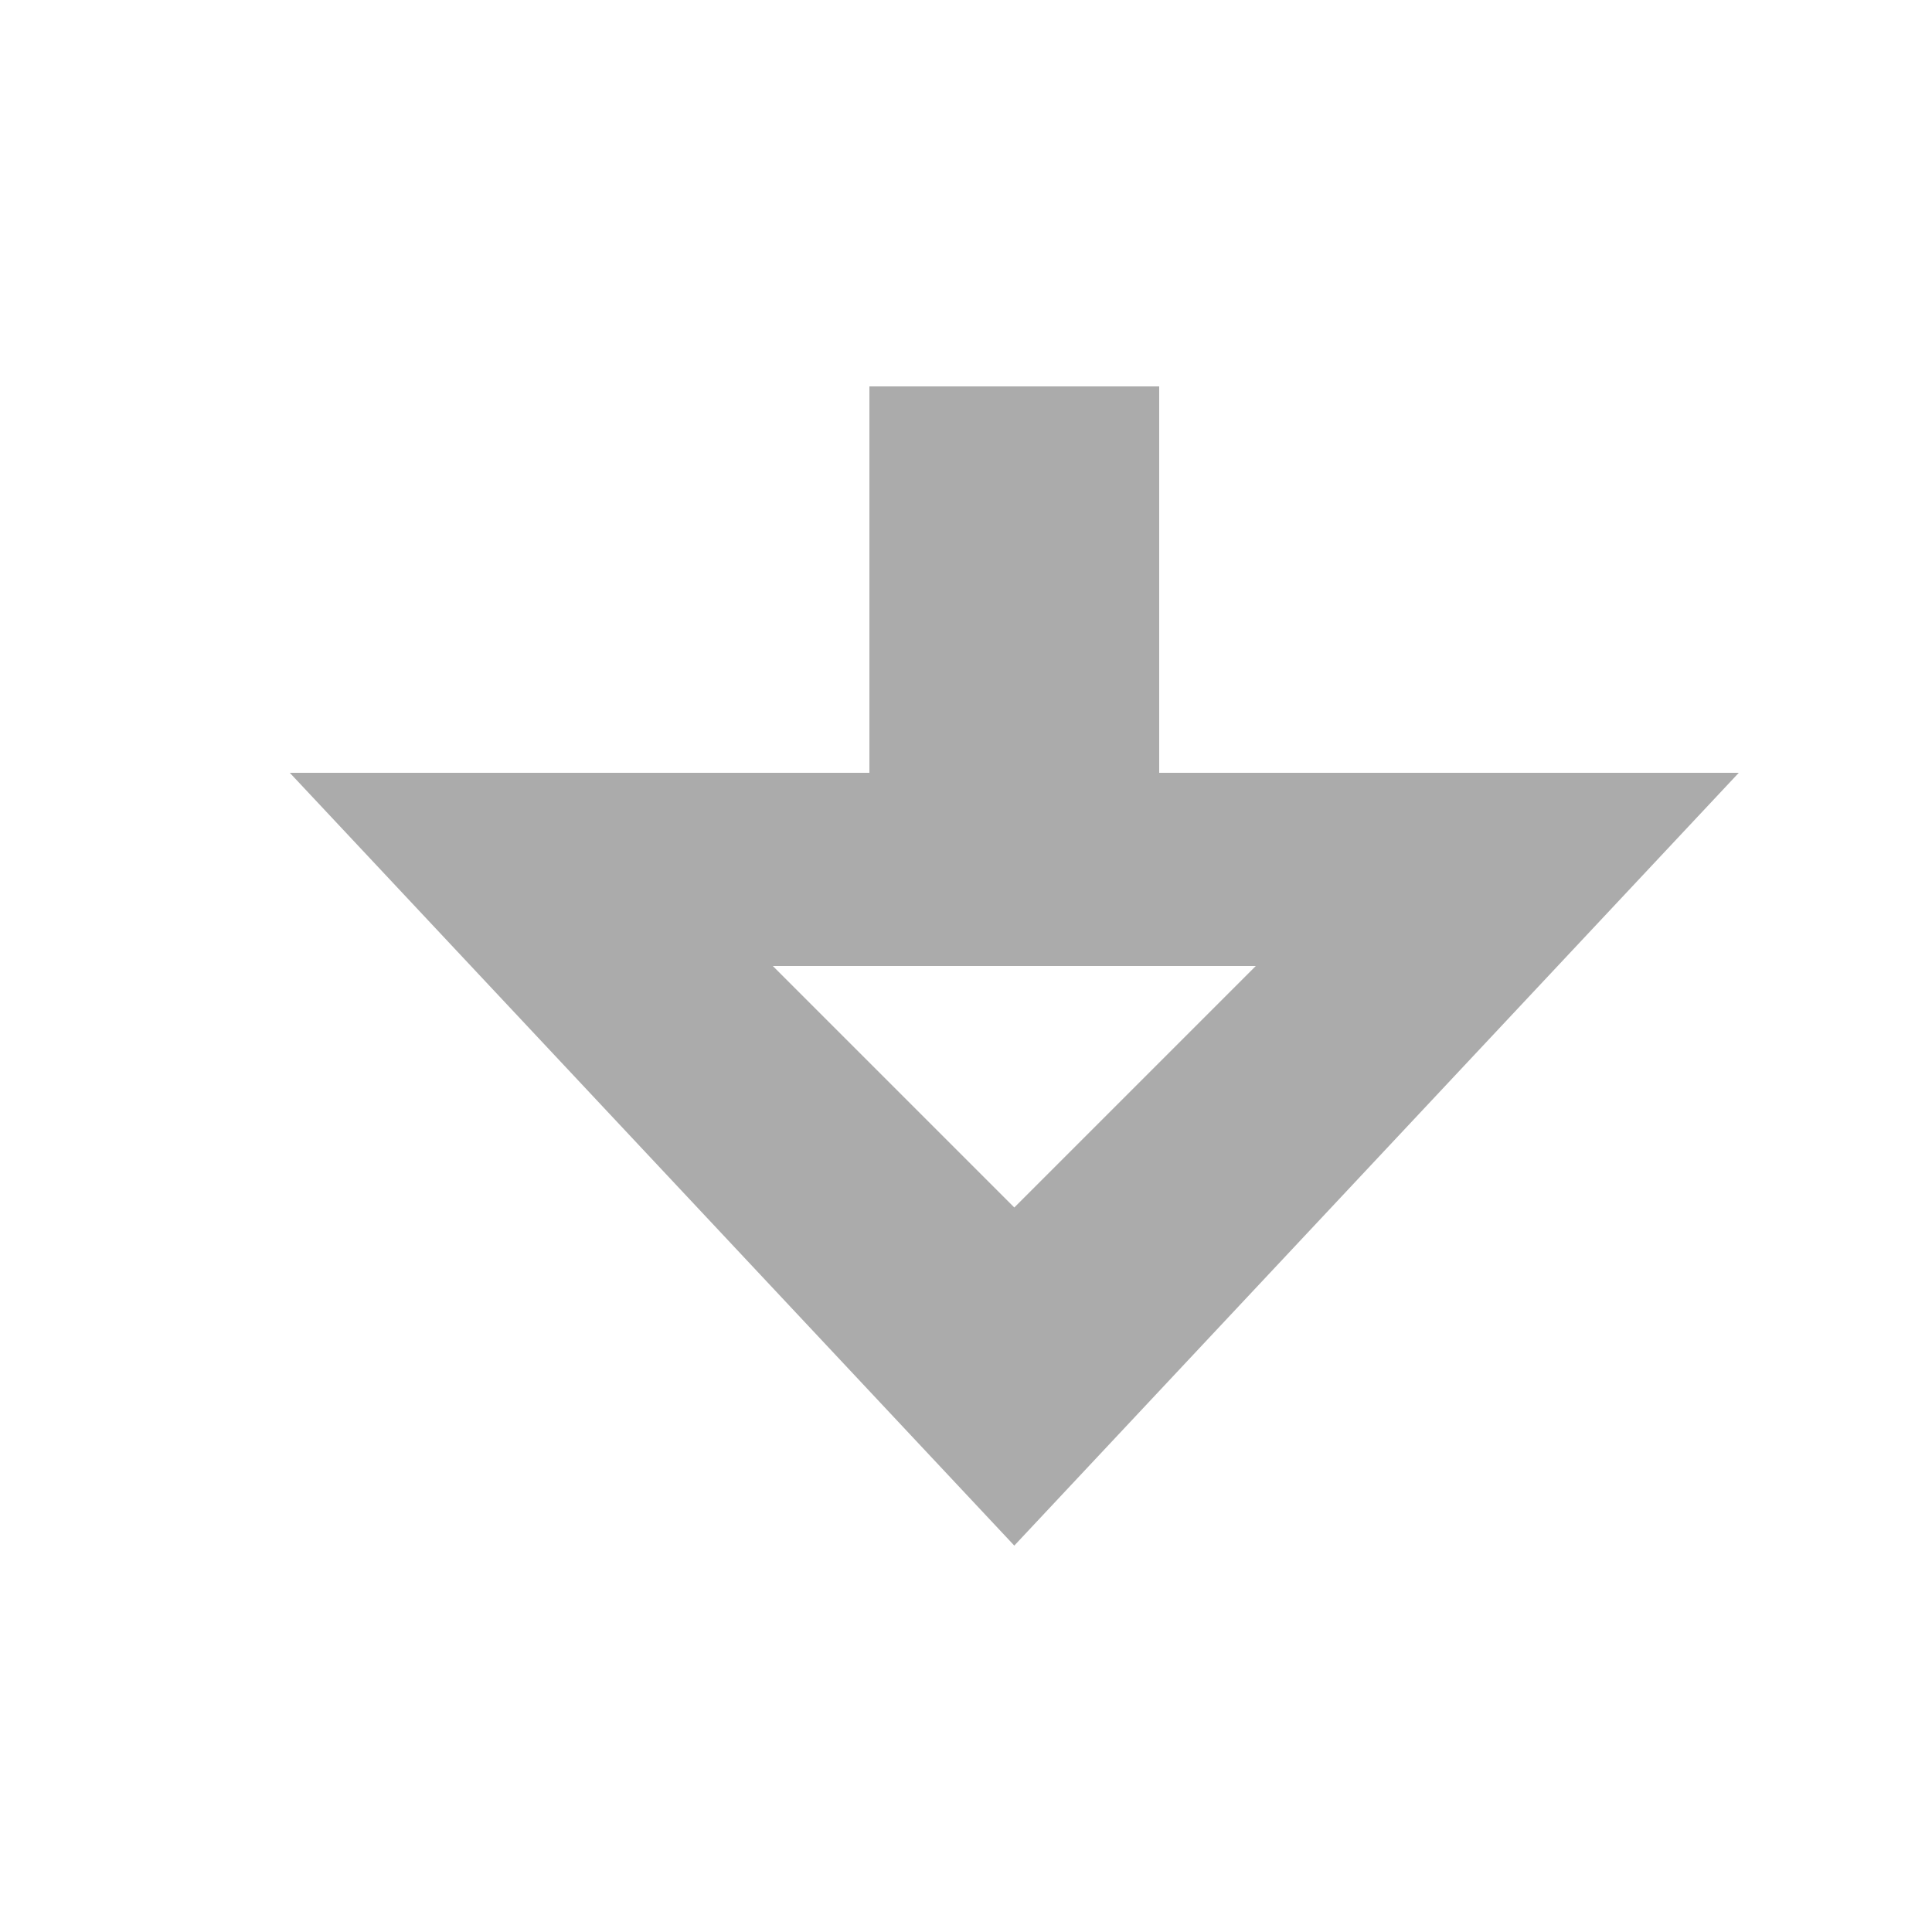
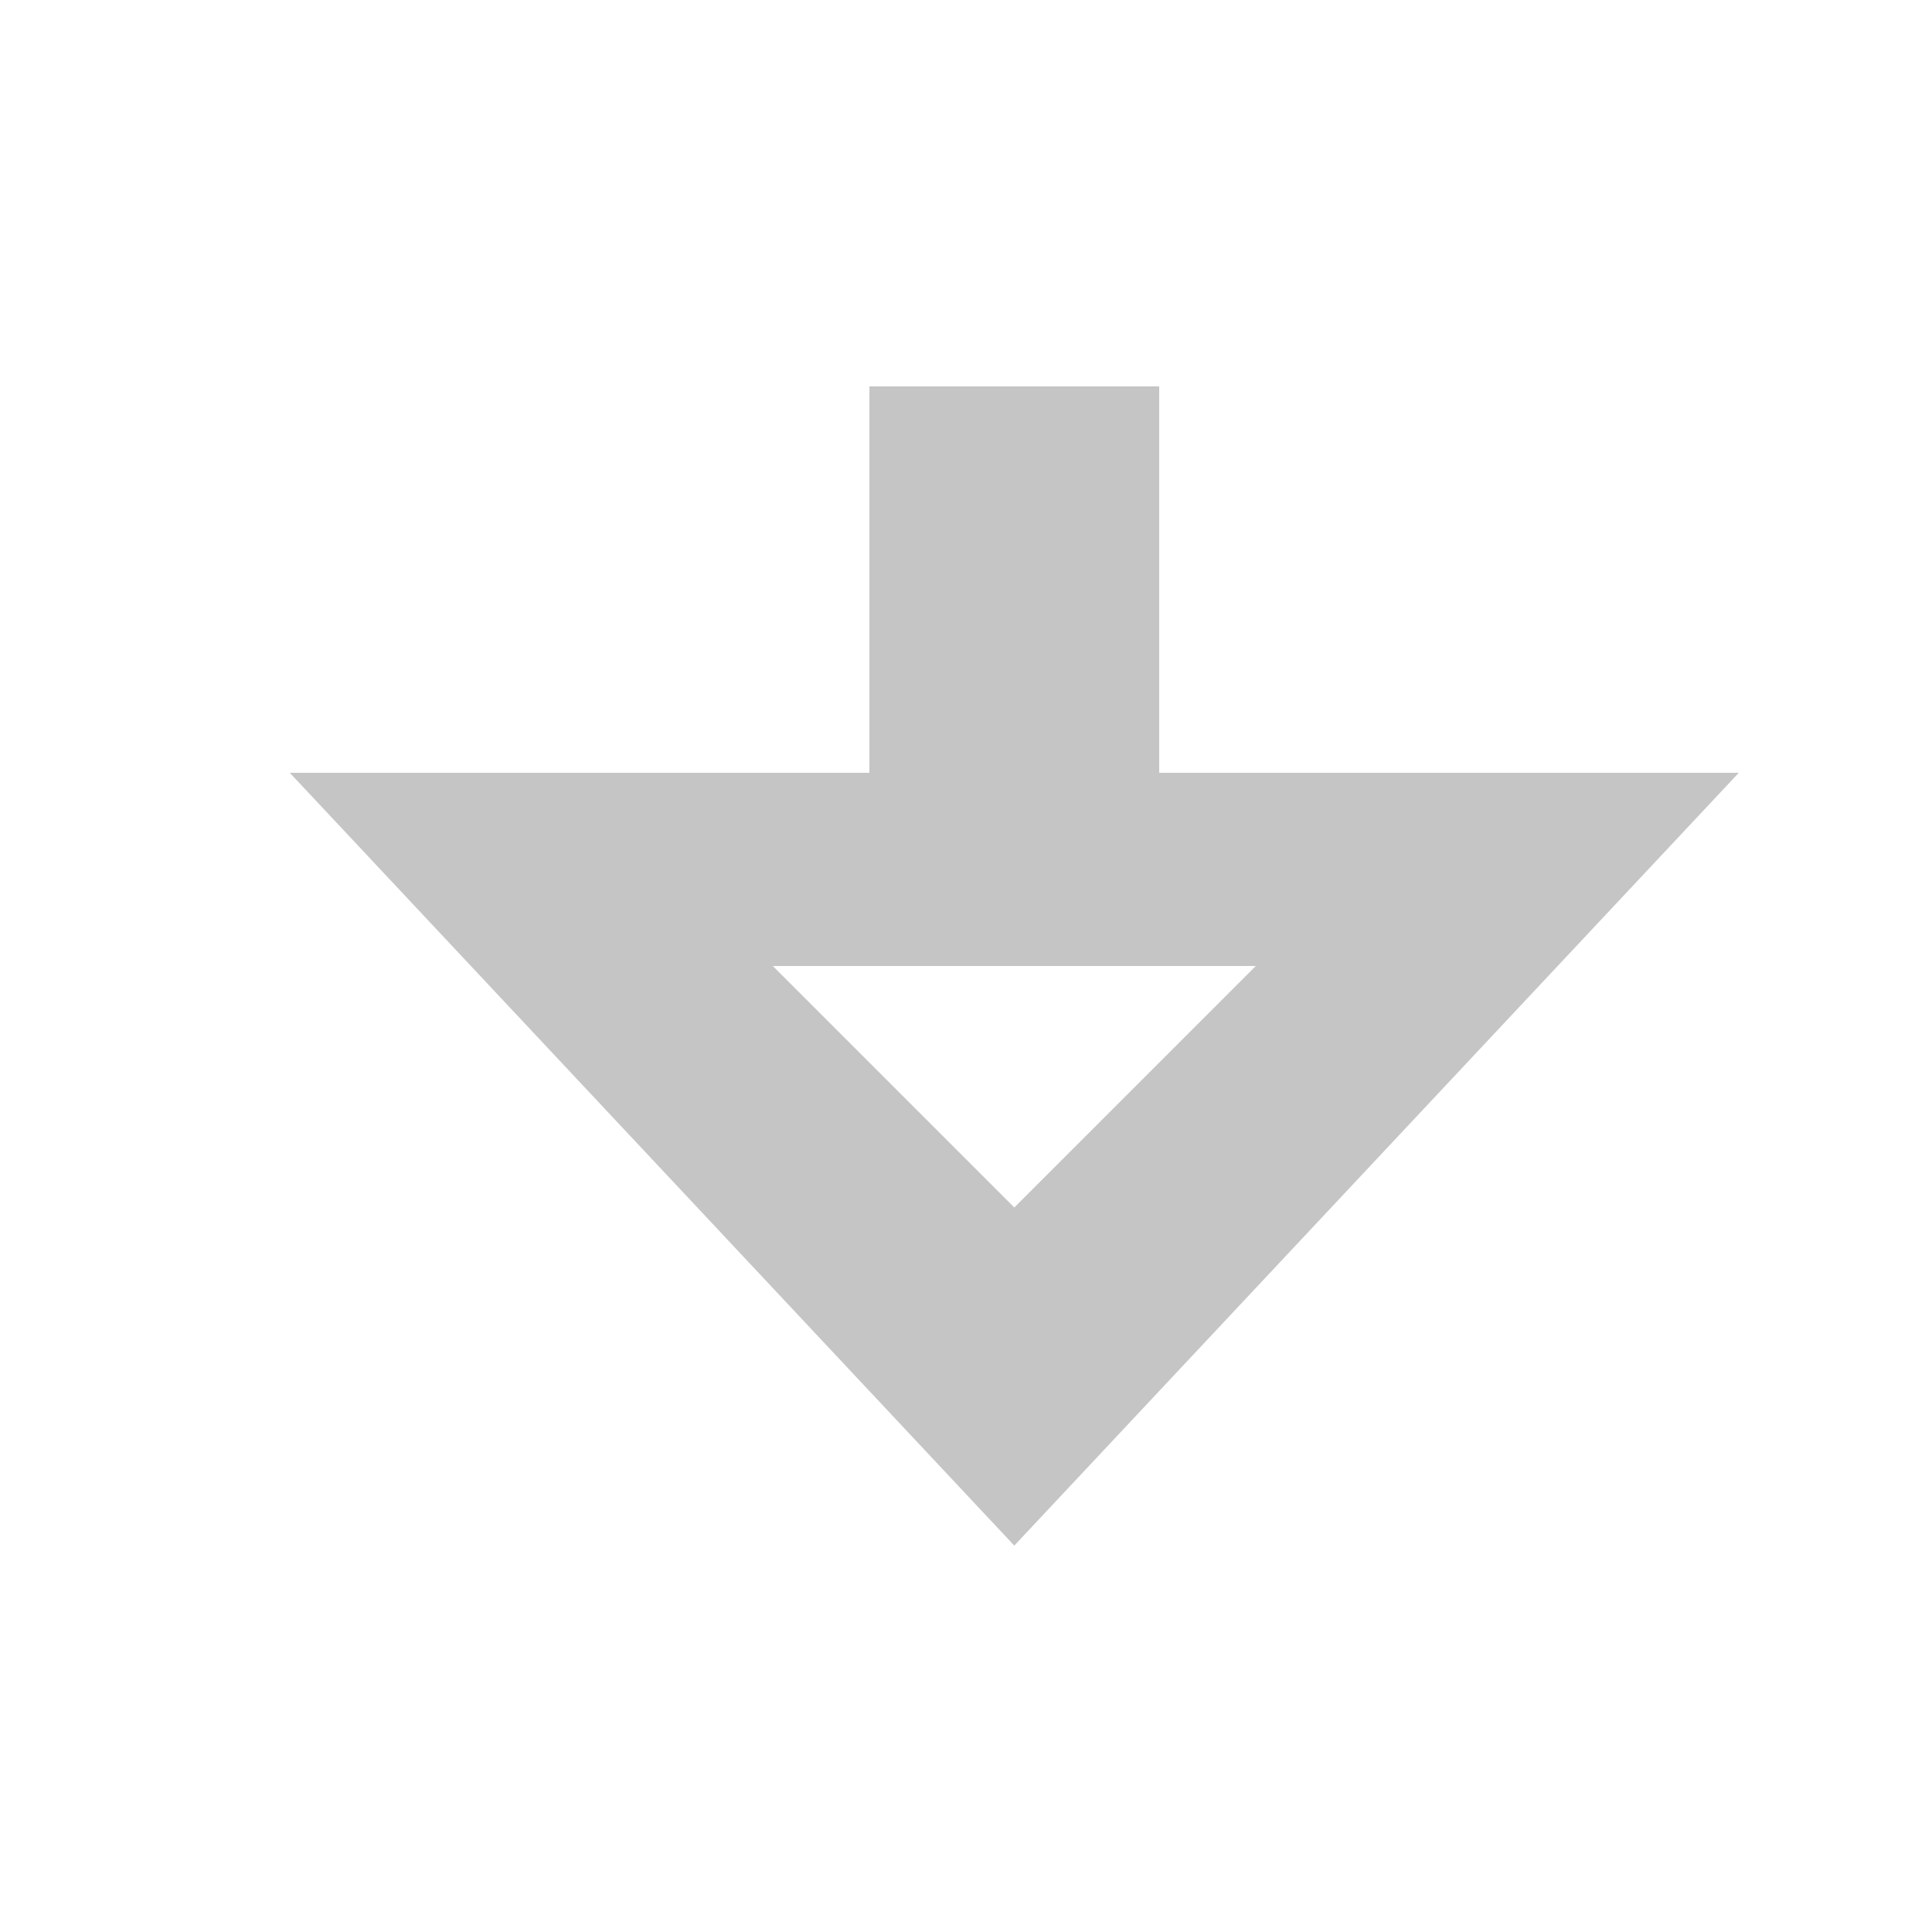
<svg xmlns="http://www.w3.org/2000/svg" width="20" height="20">
-   <path d="M10.5 16 3 8h6V4h3v4h6zm0-3.5L13 10H8z" opacity=".33" />
+   <path d="M10.5 16 3 8h6V4h3v4h6zm0-3.5L13 10H8z" fill="#c5c5c5" />
</svg>
